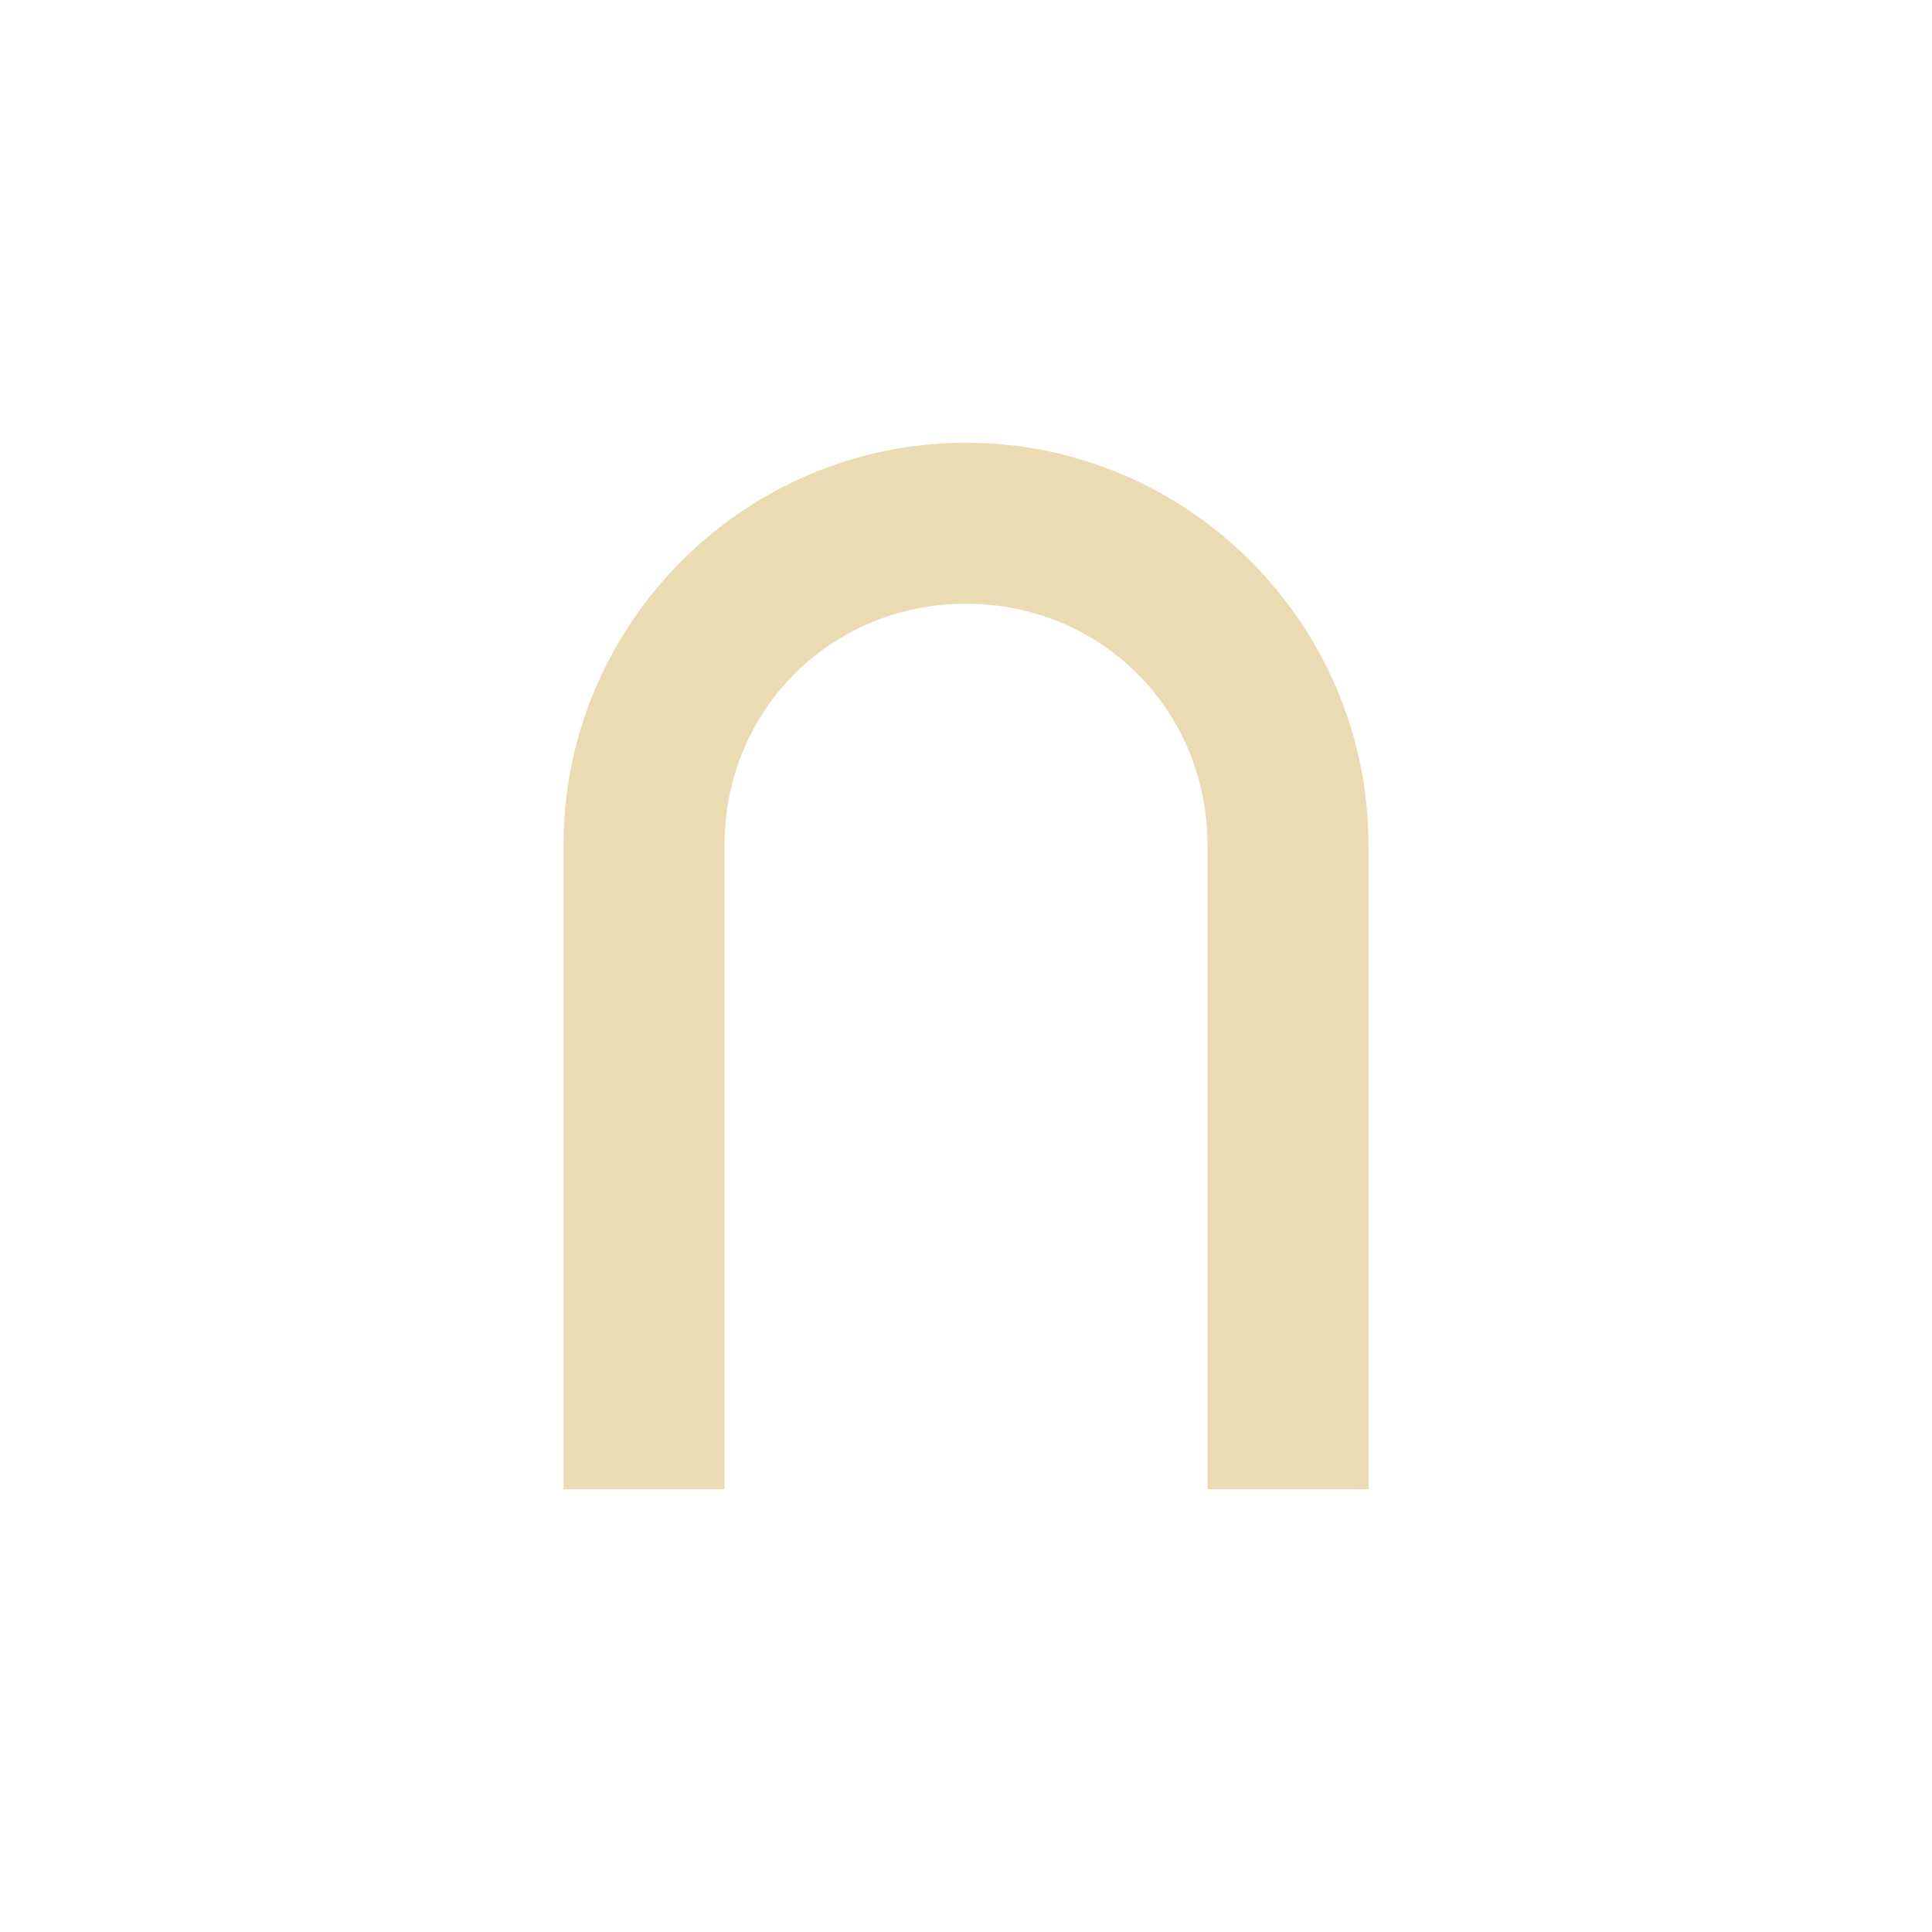
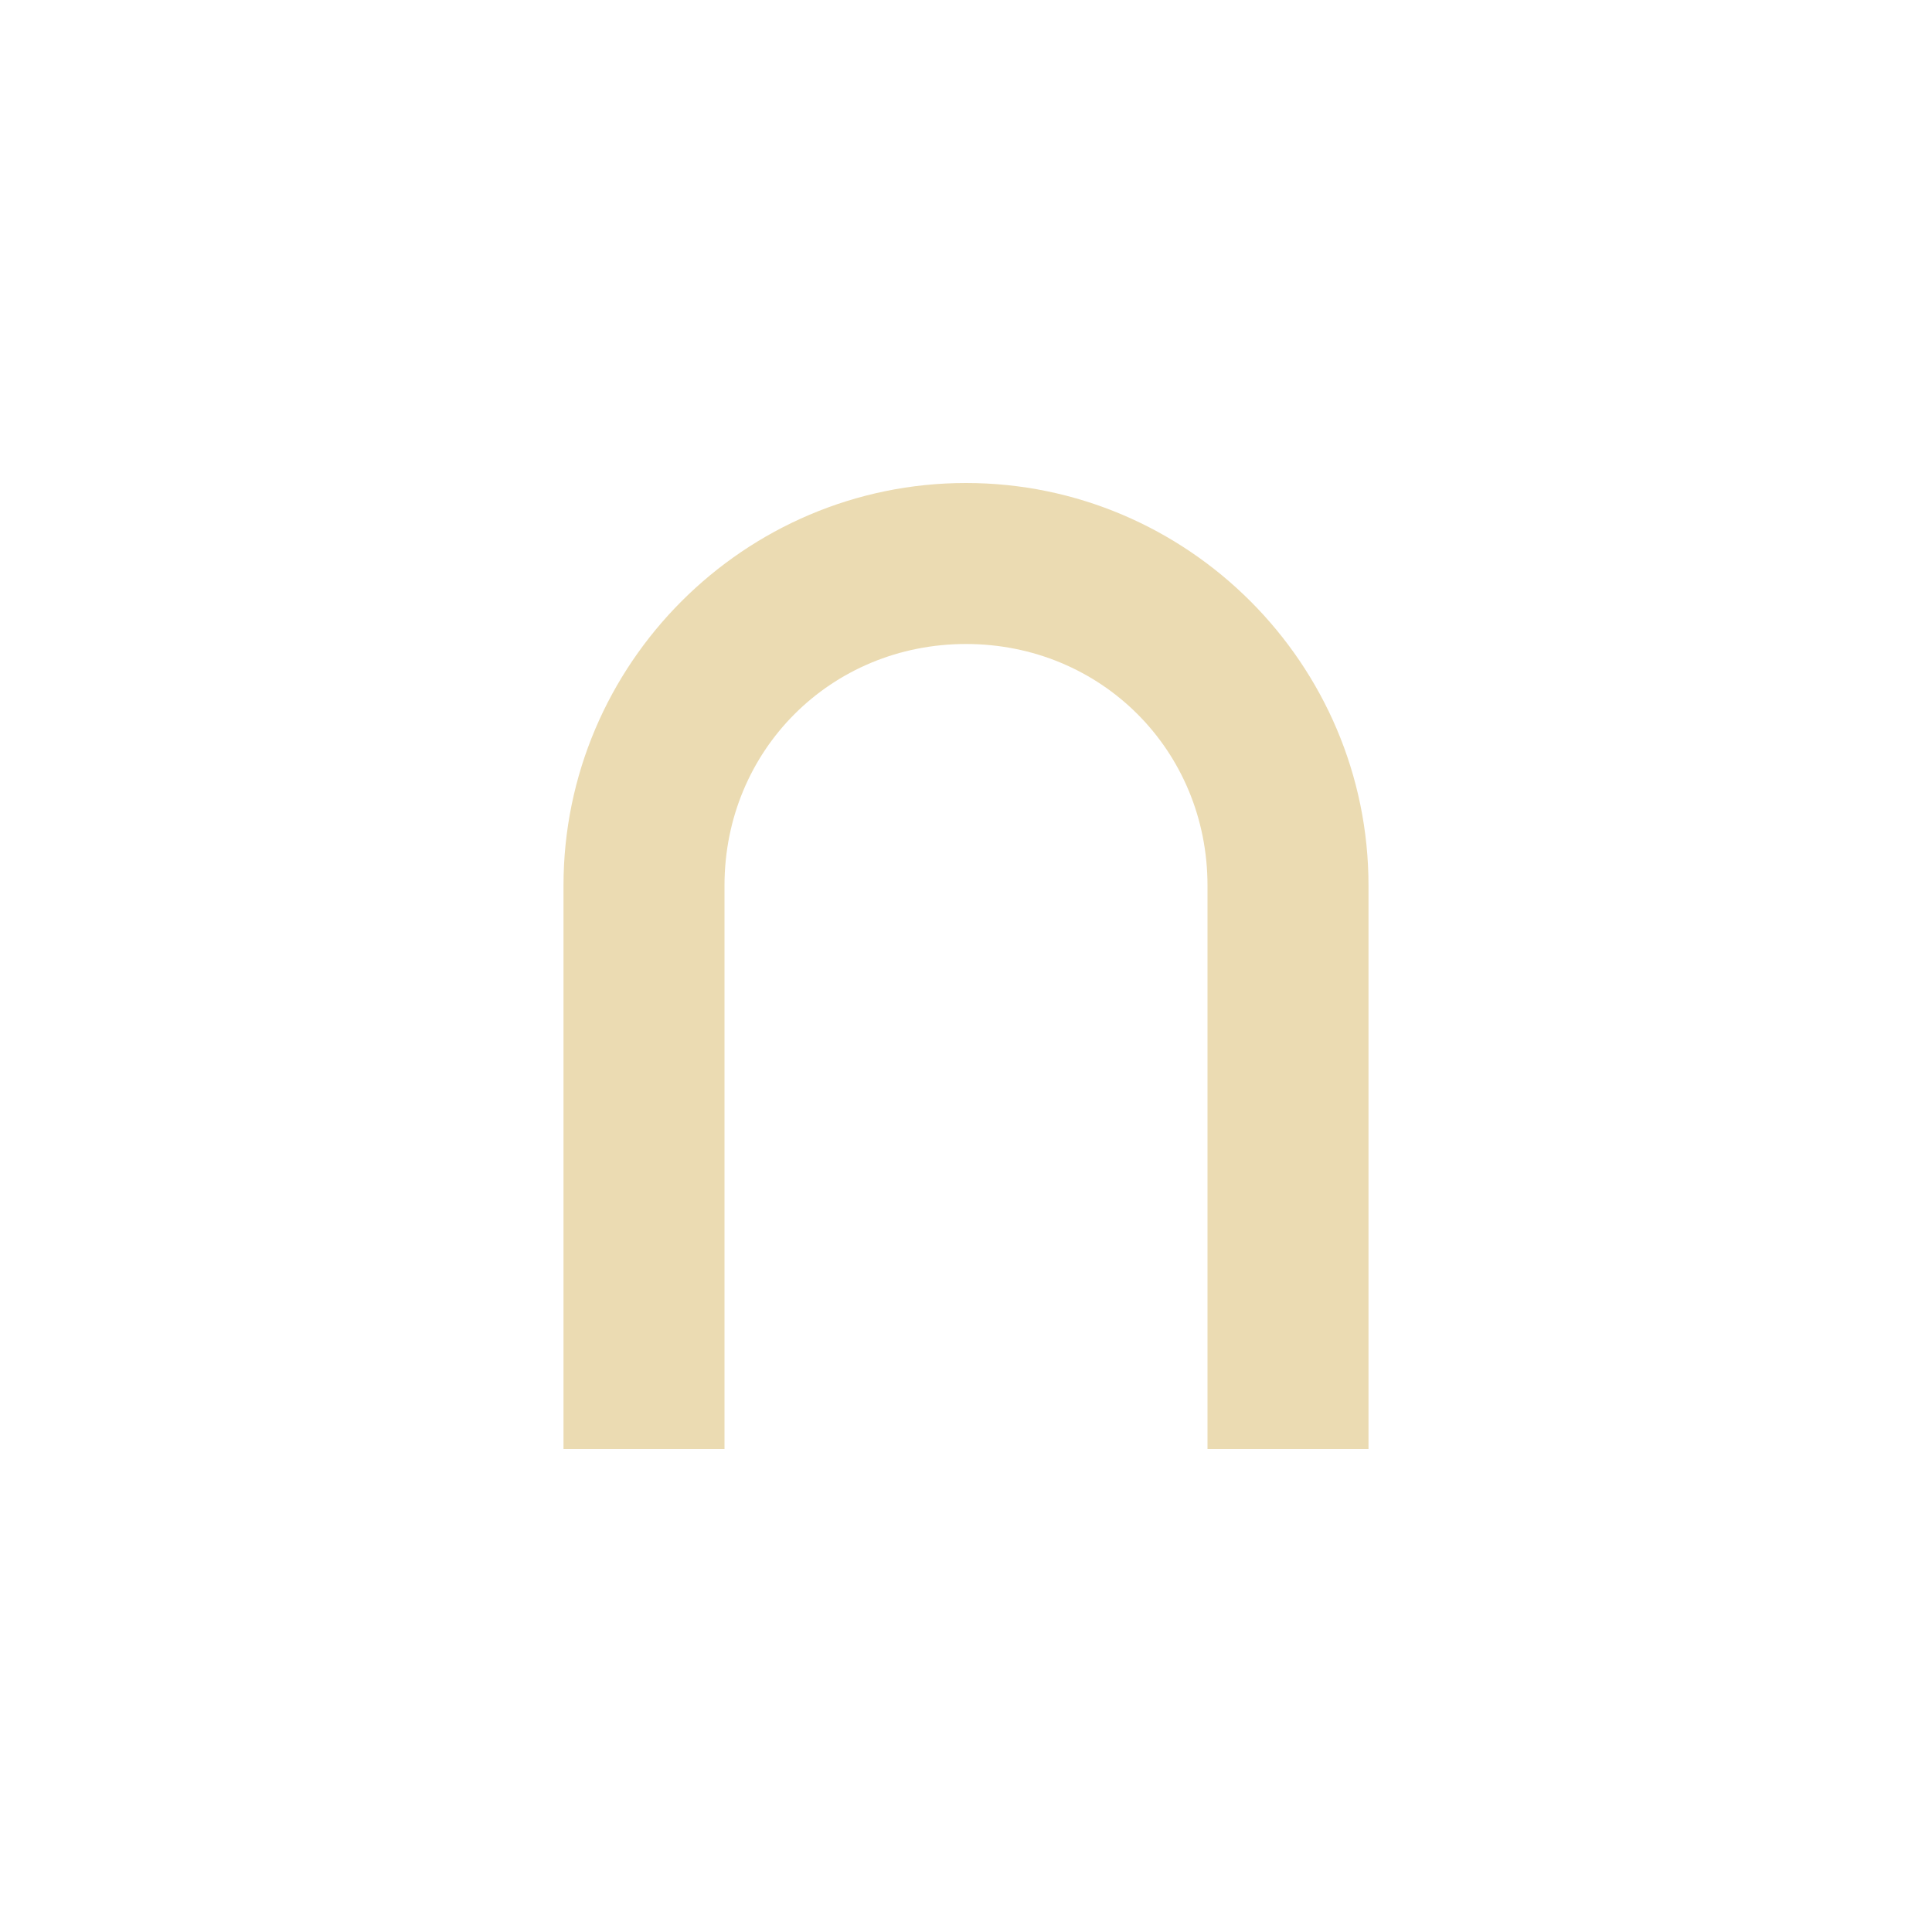
- <svg xmlns="http://www.w3.org/2000/svg" width="24" height="24" viewBox="0 0 24 24">
+ <svg xmlns="http://www.w3.org/2000/svg" width="24" height="24" version="1.1" viewBox="0 0 24 24">
  <defs>
-     <style id="current-color-scheme" type="text/css">
-    .ColorScheme-Text { color:#ebdbb2; } .ColorScheme-Highlight { color:#458588; }
-   </style>
+     <style type="text/css">.ColorScheme-Text { color:#ebdbb2; } .ColorScheme-Highlight { color:#458588; }</style>
  </defs>
-   <path style="fill:currentColor" class="ColorScheme-Text" d="M 8 1.5 C 5.247 1.5 3 3.747 3 6.5 L 3 14.5 L 5 14.5 L 5 6.5 C 5 4.821 6.321 3.5 8 3.5 C 9.679 3.5 11 4.821 11 6.5 L 11 14.5 L 13 14.5 L 13 6.5 C 13 3.747 10.753 1.5 8 1.5 z" transform="translate(4 4)" />
+   <path class="ColorScheme-Text" d="m12 6c-2.753 0-5 2.247-5 5v7h2v-7c0-1.679 1.321-3 3-3s3 1.321 3 3v7h2v-7c0-2.753-2.247-5-5-5z" fill="currentColor" />
</svg>
